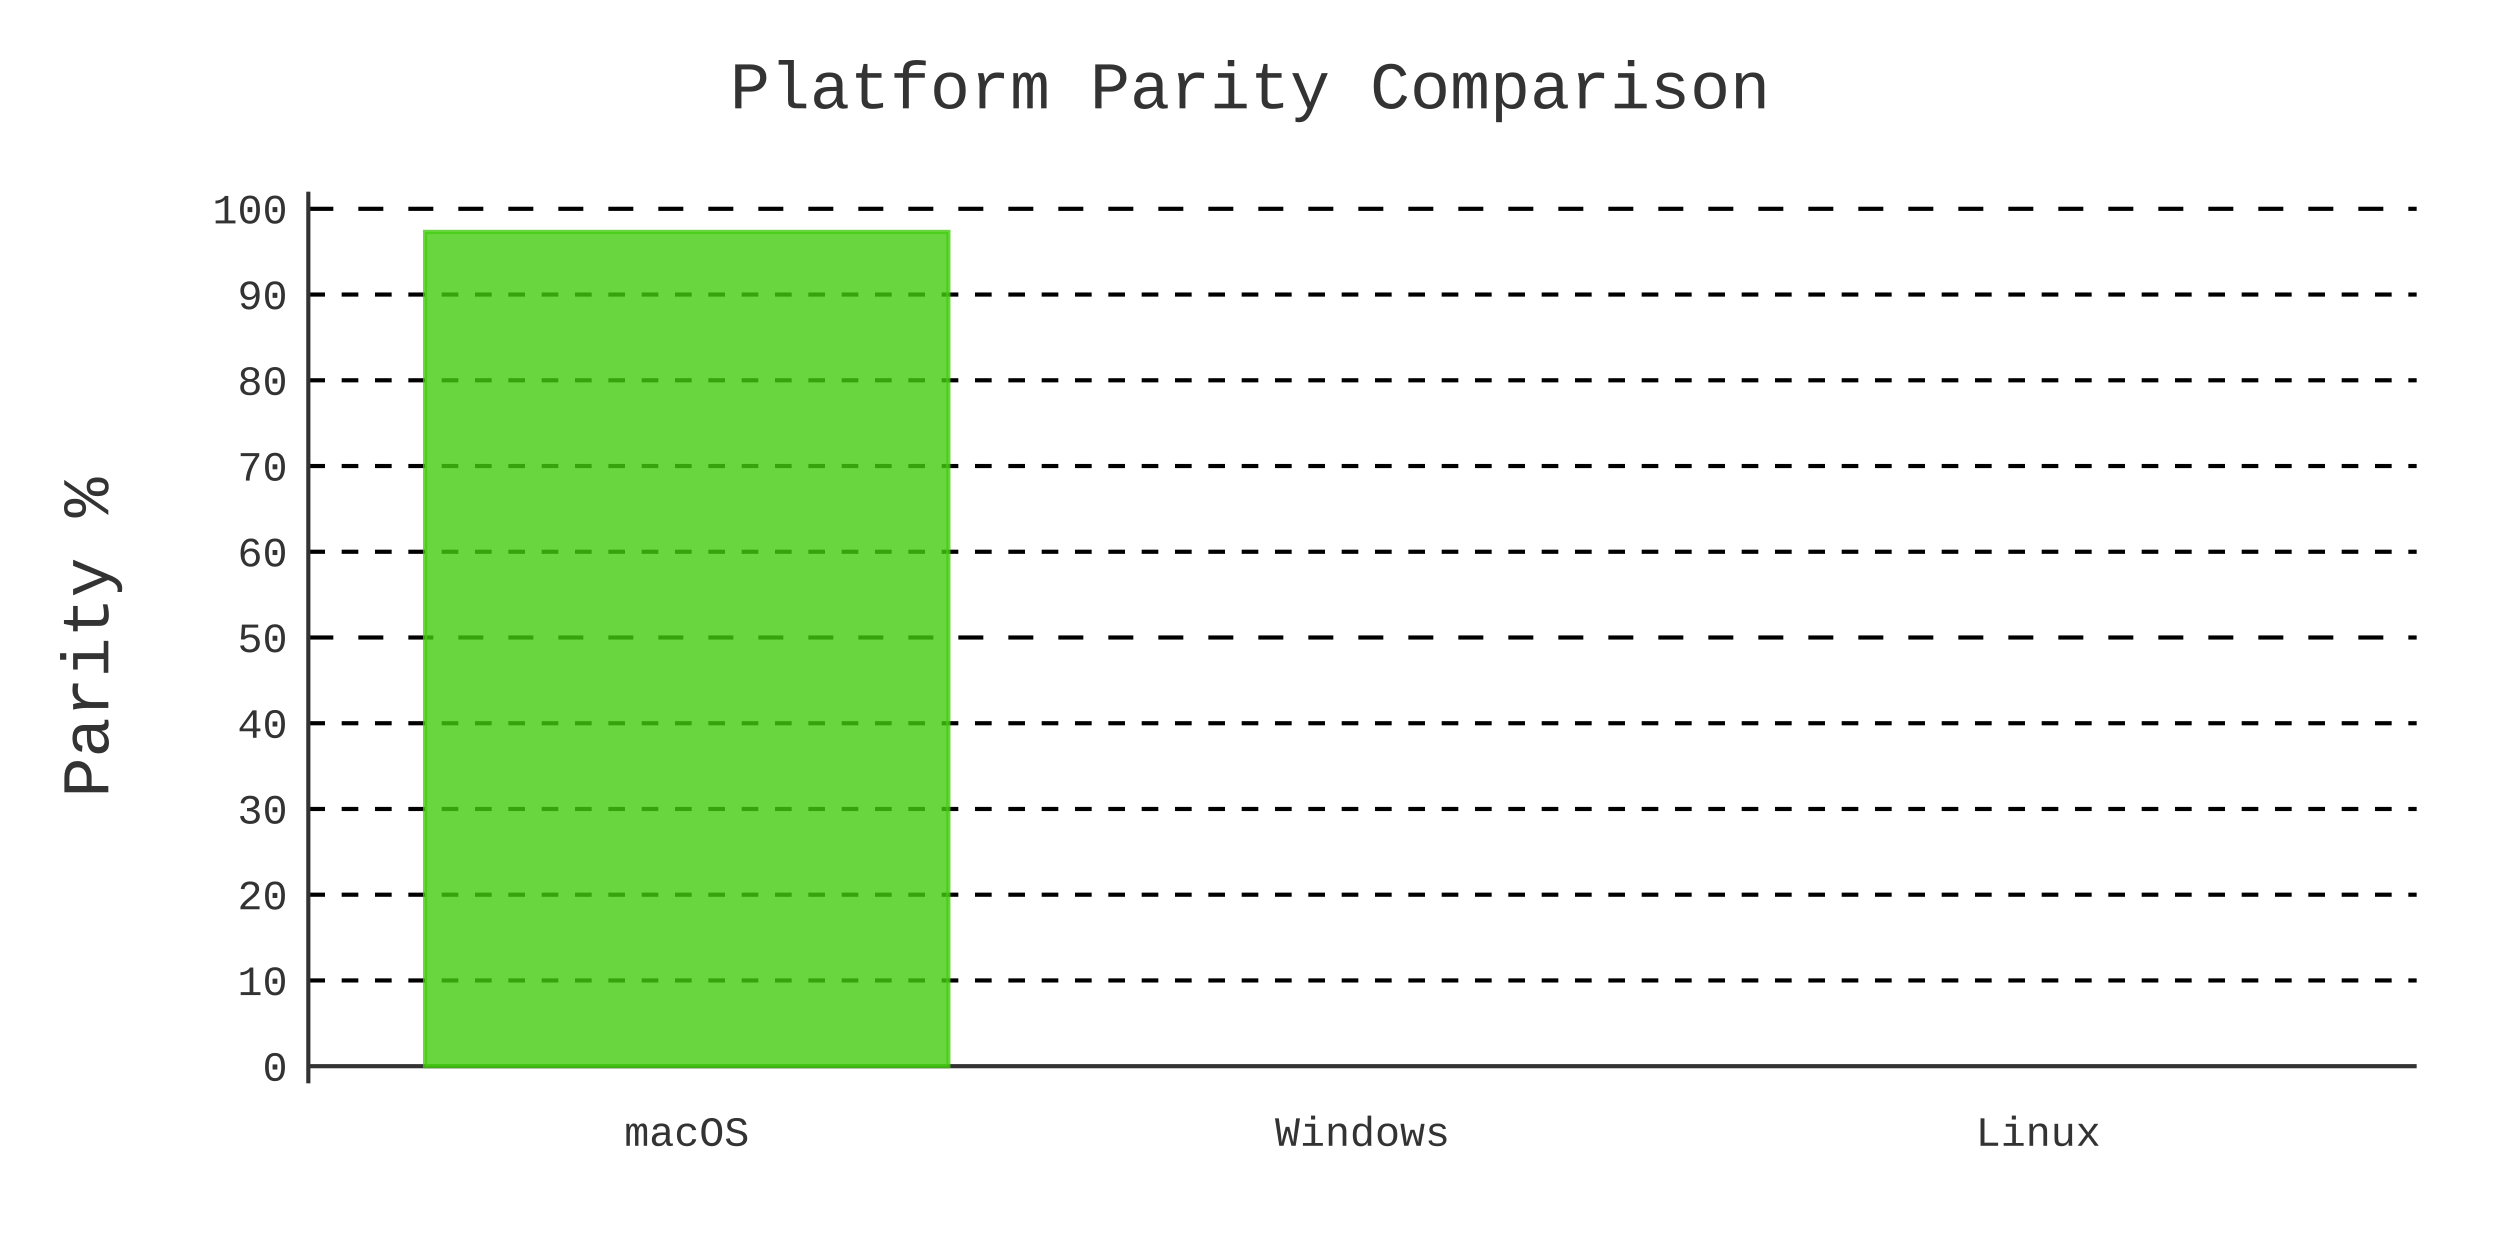
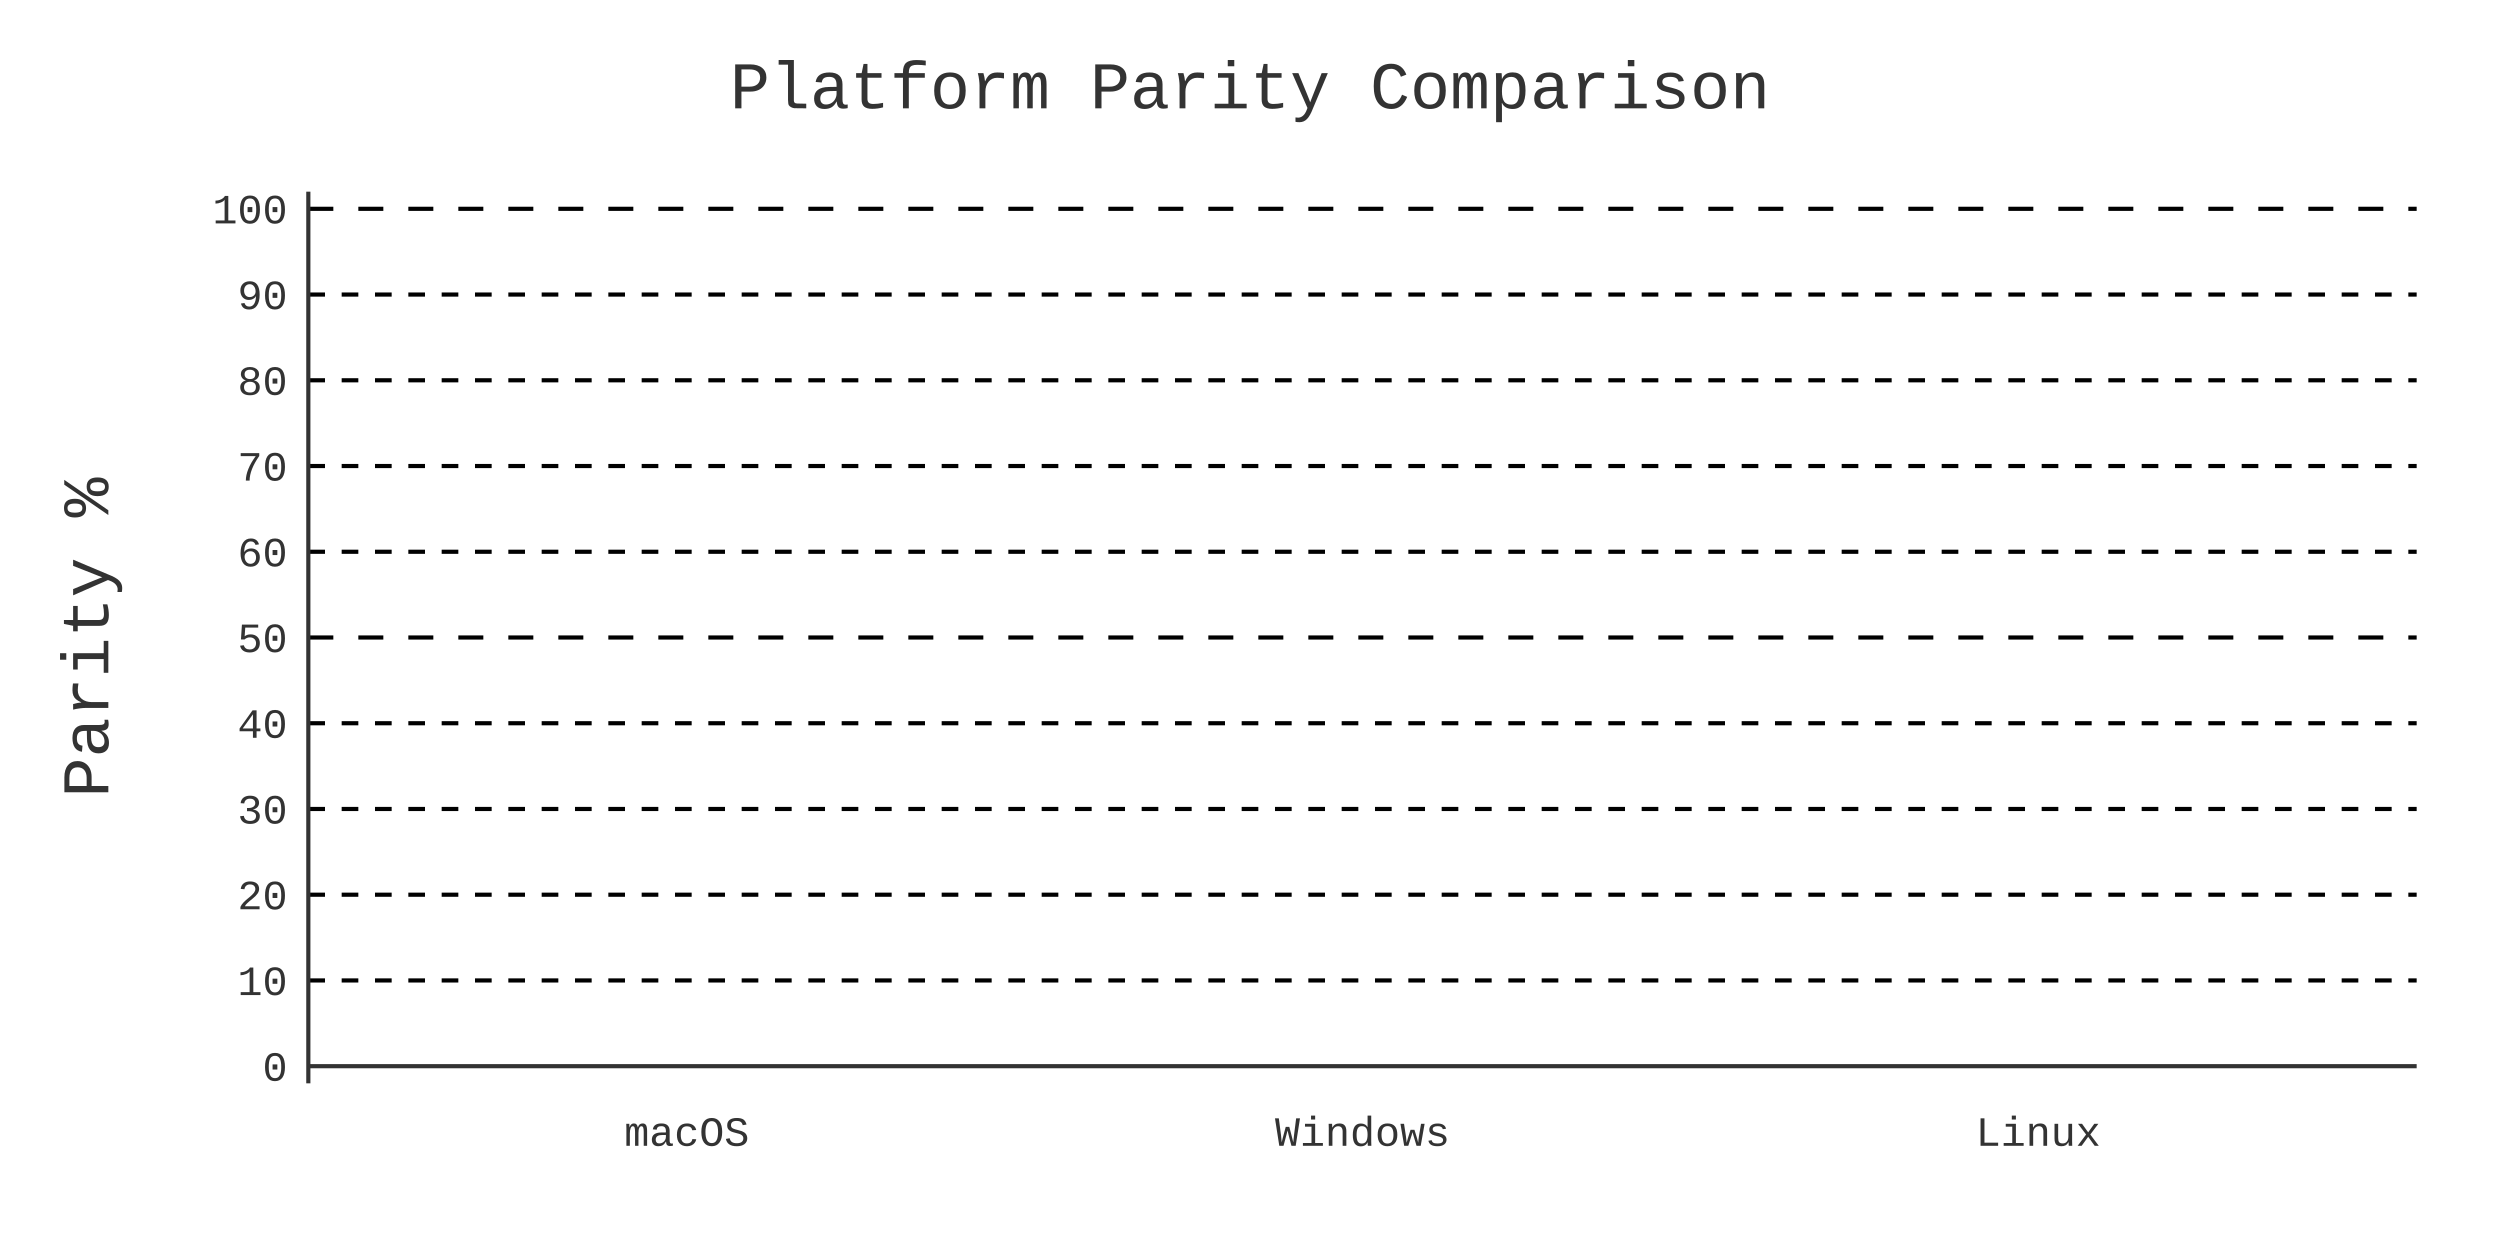
- <svg xmlns="http://www.w3.org/2000/svg" id="chart-51ac698b-fcf8-4f07-bf9c-3e7fdb526b8e" class="pygal-chart" viewBox="0 0 600 300">
+ <svg xmlns="http://www.w3.org/2000/svg" id="chart-2e867c86-65c2-412e-96a2-797f5dc9a3ac" class="pygal-chart" viewBox="0 0 600 300">
  <defs>
-     <style type="text/css">#chart-51ac698b-fcf8-4f07-bf9c-3e7fdb526b8e{-webkit-user-select:none;-webkit-font-smoothing:antialiased;font-family:Consolas,"Liberation Mono",Menlo,Courier,monospace}#chart-51ac698b-fcf8-4f07-bf9c-3e7fdb526b8e .title{font-family:Consolas,"Liberation Mono",Menlo,Courier,monospace;font-size:16px}#chart-51ac698b-fcf8-4f07-bf9c-3e7fdb526b8e .legends .legend text{font-family:Consolas,"Liberation Mono",Menlo,Courier,monospace;font-size:14px}#chart-51ac698b-fcf8-4f07-bf9c-3e7fdb526b8e .axis text{font-family:Consolas,"Liberation Mono",Menlo,Courier,monospace;font-size:10px}#chart-51ac698b-fcf8-4f07-bf9c-3e7fdb526b8e .axis text.major{font-family:Consolas,"Liberation Mono",Menlo,Courier,monospace;font-size:10px}#chart-51ac698b-fcf8-4f07-bf9c-3e7fdb526b8e .text-overlay text.value{font-family:Consolas,"Liberation Mono",Menlo,Courier,monospace;font-size:16px}#chart-51ac698b-fcf8-4f07-bf9c-3e7fdb526b8e .text-overlay text.label{font-family:Consolas,"Liberation Mono",Menlo,Courier,monospace;font-size:10px}#chart-51ac698b-fcf8-4f07-bf9c-3e7fdb526b8e .tooltip{font-family:Consolas,"Liberation Mono",Menlo,Courier,monospace;font-size:14px}#chart-51ac698b-fcf8-4f07-bf9c-3e7fdb526b8e text.no_data{font-family:Consolas,"Liberation Mono",Menlo,Courier,monospace;font-size:64px}
- #chart-51ac698b-fcf8-4f07-bf9c-3e7fdb526b8e{background-color:transparent}#chart-51ac698b-fcf8-4f07-bf9c-3e7fdb526b8e path,#chart-51ac698b-fcf8-4f07-bf9c-3e7fdb526b8e line,#chart-51ac698b-fcf8-4f07-bf9c-3e7fdb526b8e rect,#chart-51ac698b-fcf8-4f07-bf9c-3e7fdb526b8e circle{-webkit-transition:400ms;-moz-transition:400ms;transition:400ms}#chart-51ac698b-fcf8-4f07-bf9c-3e7fdb526b8e .graph &gt; .background{fill:transparent}#chart-51ac698b-fcf8-4f07-bf9c-3e7fdb526b8e .plot &gt; .background{fill:transparent}#chart-51ac698b-fcf8-4f07-bf9c-3e7fdb526b8e .graph{fill:#333}#chart-51ac698b-fcf8-4f07-bf9c-3e7fdb526b8e text.no_data{fill:#333}#chart-51ac698b-fcf8-4f07-bf9c-3e7fdb526b8e .title{fill:#333}#chart-51ac698b-fcf8-4f07-bf9c-3e7fdb526b8e .legends .legend text{fill:#333}#chart-51ac698b-fcf8-4f07-bf9c-3e7fdb526b8e .legends .legend:hover text{fill:#333}#chart-51ac698b-fcf8-4f07-bf9c-3e7fdb526b8e .axis .line{stroke:#333}#chart-51ac698b-fcf8-4f07-bf9c-3e7fdb526b8e .axis .guide.line{stroke:#666}#chart-51ac698b-fcf8-4f07-bf9c-3e7fdb526b8e .axis .major.line{stroke:#333}#chart-51ac698b-fcf8-4f07-bf9c-3e7fdb526b8e .axis text.major{fill:#333}#chart-51ac698b-fcf8-4f07-bf9c-3e7fdb526b8e .axis.y .guides:hover .guide.line,#chart-51ac698b-fcf8-4f07-bf9c-3e7fdb526b8e .line-graph .axis.x .guides:hover .guide.line,#chart-51ac698b-fcf8-4f07-bf9c-3e7fdb526b8e .stackedline-graph .axis.x .guides:hover .guide.line,#chart-51ac698b-fcf8-4f07-bf9c-3e7fdb526b8e .xy-graph .axis.x .guides:hover .guide.line{stroke:#333}#chart-51ac698b-fcf8-4f07-bf9c-3e7fdb526b8e .axis .guides:hover text{fill:#333}#chart-51ac698b-fcf8-4f07-bf9c-3e7fdb526b8e .reactive{fill-opacity:.8;stroke-opacity:.8;stroke-width:1}#chart-51ac698b-fcf8-4f07-bf9c-3e7fdb526b8e .ci{stroke:#333}#chart-51ac698b-fcf8-4f07-bf9c-3e7fdb526b8e .reactive.active,#chart-51ac698b-fcf8-4f07-bf9c-3e7fdb526b8e .active .reactive{fill-opacity:.9;stroke-opacity:.9;stroke-width:4}#chart-51ac698b-fcf8-4f07-bf9c-3e7fdb526b8e .ci .reactive.active{stroke-width:1.5}#chart-51ac698b-fcf8-4f07-bf9c-3e7fdb526b8e .series text{fill:#333}#chart-51ac698b-fcf8-4f07-bf9c-3e7fdb526b8e .tooltip rect{fill:transparent;stroke:#333;-webkit-transition:opacity 400ms;-moz-transition:opacity 400ms;transition:opacity 400ms}#chart-51ac698b-fcf8-4f07-bf9c-3e7fdb526b8e .tooltip .label{fill:#333}#chart-51ac698b-fcf8-4f07-bf9c-3e7fdb526b8e .tooltip .label{fill:#333}#chart-51ac698b-fcf8-4f07-bf9c-3e7fdb526b8e .tooltip .legend{font-size:.8em;fill:#666}#chart-51ac698b-fcf8-4f07-bf9c-3e7fdb526b8e .tooltip .x_label{font-size:.6em;fill:#333}#chart-51ac698b-fcf8-4f07-bf9c-3e7fdb526b8e .tooltip .xlink{font-size:.5em;text-decoration:underline}#chart-51ac698b-fcf8-4f07-bf9c-3e7fdb526b8e .tooltip .value{font-size:1.5em}#chart-51ac698b-fcf8-4f07-bf9c-3e7fdb526b8e .bound{font-size:.5em}#chart-51ac698b-fcf8-4f07-bf9c-3e7fdb526b8e .max-value{font-size:.75em;fill:#666}#chart-51ac698b-fcf8-4f07-bf9c-3e7fdb526b8e .map-element{fill:transparent;stroke:#666 !important}#chart-51ac698b-fcf8-4f07-bf9c-3e7fdb526b8e .map-element .reactive{fill-opacity:inherit;stroke-opacity:inherit}#chart-51ac698b-fcf8-4f07-bf9c-3e7fdb526b8e .color-0,#chart-51ac698b-fcf8-4f07-bf9c-3e7fdb526b8e .color-0 a:visited{stroke:#4c1;fill:#4c1}#chart-51ac698b-fcf8-4f07-bf9c-3e7fdb526b8e .text-overlay .color-0 text{fill:black}
- #chart-51ac698b-fcf8-4f07-bf9c-3e7fdb526b8e text.no_data{text-anchor:middle}#chart-51ac698b-fcf8-4f07-bf9c-3e7fdb526b8e .guide.line{fill:none}#chart-51ac698b-fcf8-4f07-bf9c-3e7fdb526b8e .centered{text-anchor:middle}#chart-51ac698b-fcf8-4f07-bf9c-3e7fdb526b8e .title{text-anchor:middle}#chart-51ac698b-fcf8-4f07-bf9c-3e7fdb526b8e .legends .legend text{fill-opacity:1}#chart-51ac698b-fcf8-4f07-bf9c-3e7fdb526b8e .axis.x text{text-anchor:middle}#chart-51ac698b-fcf8-4f07-bf9c-3e7fdb526b8e .axis.x:not(.web) text[transform]{text-anchor:start}#chart-51ac698b-fcf8-4f07-bf9c-3e7fdb526b8e .axis.x:not(.web) text[transform].backwards{text-anchor:end}#chart-51ac698b-fcf8-4f07-bf9c-3e7fdb526b8e .axis.y text{text-anchor:end}#chart-51ac698b-fcf8-4f07-bf9c-3e7fdb526b8e .axis.y text[transform].backwards{text-anchor:start}#chart-51ac698b-fcf8-4f07-bf9c-3e7fdb526b8e .axis.y2 text{text-anchor:start}#chart-51ac698b-fcf8-4f07-bf9c-3e7fdb526b8e .axis.y2 text[transform].backwards{text-anchor:end}#chart-51ac698b-fcf8-4f07-bf9c-3e7fdb526b8e .axis .guide.line{stroke-dasharray:4,4;stroke:black}#chart-51ac698b-fcf8-4f07-bf9c-3e7fdb526b8e .axis .major.guide.line{stroke-dasharray:6,6;stroke:black}#chart-51ac698b-fcf8-4f07-bf9c-3e7fdb526b8e .horizontal .axis.y .guide.line,#chart-51ac698b-fcf8-4f07-bf9c-3e7fdb526b8e .horizontal .axis.y2 .guide.line,#chart-51ac698b-fcf8-4f07-bf9c-3e7fdb526b8e .vertical .axis.x .guide.line{opacity:0}#chart-51ac698b-fcf8-4f07-bf9c-3e7fdb526b8e .horizontal .axis.always_show .guide.line,#chart-51ac698b-fcf8-4f07-bf9c-3e7fdb526b8e .vertical .axis.always_show .guide.line{opacity:1 !important}#chart-51ac698b-fcf8-4f07-bf9c-3e7fdb526b8e .axis.y .guides:hover .guide.line,#chart-51ac698b-fcf8-4f07-bf9c-3e7fdb526b8e .axis.y2 .guides:hover .guide.line,#chart-51ac698b-fcf8-4f07-bf9c-3e7fdb526b8e .axis.x .guides:hover .guide.line{opacity:1}#chart-51ac698b-fcf8-4f07-bf9c-3e7fdb526b8e .axis .guides:hover text{opacity:1}#chart-51ac698b-fcf8-4f07-bf9c-3e7fdb526b8e .nofill{fill:none}#chart-51ac698b-fcf8-4f07-bf9c-3e7fdb526b8e .subtle-fill{fill-opacity:.2}#chart-51ac698b-fcf8-4f07-bf9c-3e7fdb526b8e .dot{stroke-width:1px;fill-opacity:1;stroke-opacity:1}#chart-51ac698b-fcf8-4f07-bf9c-3e7fdb526b8e .dot.active{stroke-width:5px}#chart-51ac698b-fcf8-4f07-bf9c-3e7fdb526b8e .dot.negative{fill:transparent}#chart-51ac698b-fcf8-4f07-bf9c-3e7fdb526b8e text,#chart-51ac698b-fcf8-4f07-bf9c-3e7fdb526b8e tspan{stroke:none !important}#chart-51ac698b-fcf8-4f07-bf9c-3e7fdb526b8e .series text.active{opacity:1}#chart-51ac698b-fcf8-4f07-bf9c-3e7fdb526b8e .tooltip rect{fill-opacity:.95;stroke-width:.5}#chart-51ac698b-fcf8-4f07-bf9c-3e7fdb526b8e .tooltip text{fill-opacity:1}#chart-51ac698b-fcf8-4f07-bf9c-3e7fdb526b8e .showable{visibility:hidden}#chart-51ac698b-fcf8-4f07-bf9c-3e7fdb526b8e .showable.shown{visibility:visible}#chart-51ac698b-fcf8-4f07-bf9c-3e7fdb526b8e .gauge-background{fill:rgba(229,229,229,1);stroke:none}#chart-51ac698b-fcf8-4f07-bf9c-3e7fdb526b8e .bg-lines{stroke:transparent;stroke-width:2px}</style>
+     <style type="text/css">#chart-2e867c86-65c2-412e-96a2-797f5dc9a3ac{-webkit-user-select:none;-webkit-font-smoothing:antialiased;font-family:Consolas,"Liberation Mono",Menlo,Courier,monospace}#chart-2e867c86-65c2-412e-96a2-797f5dc9a3ac .title{font-family:Consolas,"Liberation Mono",Menlo,Courier,monospace;font-size:16px}#chart-2e867c86-65c2-412e-96a2-797f5dc9a3ac .legends .legend text{font-family:Consolas,"Liberation Mono",Menlo,Courier,monospace;font-size:14px}#chart-2e867c86-65c2-412e-96a2-797f5dc9a3ac .axis text{font-family:Consolas,"Liberation Mono",Menlo,Courier,monospace;font-size:10px}#chart-2e867c86-65c2-412e-96a2-797f5dc9a3ac .axis text.major{font-family:Consolas,"Liberation Mono",Menlo,Courier,monospace;font-size:10px}#chart-2e867c86-65c2-412e-96a2-797f5dc9a3ac .text-overlay text.value{font-family:Consolas,"Liberation Mono",Menlo,Courier,monospace;font-size:16px}#chart-2e867c86-65c2-412e-96a2-797f5dc9a3ac .text-overlay text.label{font-family:Consolas,"Liberation Mono",Menlo,Courier,monospace;font-size:10px}#chart-2e867c86-65c2-412e-96a2-797f5dc9a3ac .tooltip{font-family:Consolas,"Liberation Mono",Menlo,Courier,monospace;font-size:14px}#chart-2e867c86-65c2-412e-96a2-797f5dc9a3ac text.no_data{font-family:Consolas,"Liberation Mono",Menlo,Courier,monospace;font-size:64px}
+ #chart-2e867c86-65c2-412e-96a2-797f5dc9a3ac{background-color:transparent}#chart-2e867c86-65c2-412e-96a2-797f5dc9a3ac path,#chart-2e867c86-65c2-412e-96a2-797f5dc9a3ac line,#chart-2e867c86-65c2-412e-96a2-797f5dc9a3ac rect,#chart-2e867c86-65c2-412e-96a2-797f5dc9a3ac circle{-webkit-transition:400ms;-moz-transition:400ms;transition:400ms}#chart-2e867c86-65c2-412e-96a2-797f5dc9a3ac .graph &gt; .background{fill:transparent}#chart-2e867c86-65c2-412e-96a2-797f5dc9a3ac .plot &gt; .background{fill:transparent}#chart-2e867c86-65c2-412e-96a2-797f5dc9a3ac .graph{fill:#333}#chart-2e867c86-65c2-412e-96a2-797f5dc9a3ac text.no_data{fill:#333}#chart-2e867c86-65c2-412e-96a2-797f5dc9a3ac .title{fill:#333}#chart-2e867c86-65c2-412e-96a2-797f5dc9a3ac .legends .legend text{fill:#333}#chart-2e867c86-65c2-412e-96a2-797f5dc9a3ac .legends .legend:hover text{fill:#333}#chart-2e867c86-65c2-412e-96a2-797f5dc9a3ac .axis .line{stroke:#333}#chart-2e867c86-65c2-412e-96a2-797f5dc9a3ac .axis .guide.line{stroke:#666}#chart-2e867c86-65c2-412e-96a2-797f5dc9a3ac .axis .major.line{stroke:#333}#chart-2e867c86-65c2-412e-96a2-797f5dc9a3ac .axis text.major{fill:#333}#chart-2e867c86-65c2-412e-96a2-797f5dc9a3ac .axis.y .guides:hover .guide.line,#chart-2e867c86-65c2-412e-96a2-797f5dc9a3ac .line-graph .axis.x .guides:hover .guide.line,#chart-2e867c86-65c2-412e-96a2-797f5dc9a3ac .stackedline-graph .axis.x .guides:hover .guide.line,#chart-2e867c86-65c2-412e-96a2-797f5dc9a3ac .xy-graph .axis.x .guides:hover .guide.line{stroke:#333}#chart-2e867c86-65c2-412e-96a2-797f5dc9a3ac .axis .guides:hover text{fill:#333}#chart-2e867c86-65c2-412e-96a2-797f5dc9a3ac .reactive{fill-opacity:.8;stroke-opacity:.8;stroke-width:1}#chart-2e867c86-65c2-412e-96a2-797f5dc9a3ac .ci{stroke:#333}#chart-2e867c86-65c2-412e-96a2-797f5dc9a3ac .reactive.active,#chart-2e867c86-65c2-412e-96a2-797f5dc9a3ac .active .reactive{fill-opacity:.9;stroke-opacity:.9;stroke-width:4}#chart-2e867c86-65c2-412e-96a2-797f5dc9a3ac .ci .reactive.active{stroke-width:1.5}#chart-2e867c86-65c2-412e-96a2-797f5dc9a3ac .series text{fill:#333}#chart-2e867c86-65c2-412e-96a2-797f5dc9a3ac .tooltip rect{fill:transparent;stroke:#333;-webkit-transition:opacity 400ms;-moz-transition:opacity 400ms;transition:opacity 400ms}#chart-2e867c86-65c2-412e-96a2-797f5dc9a3ac .tooltip .label{fill:#333}#chart-2e867c86-65c2-412e-96a2-797f5dc9a3ac .tooltip .label{fill:#333}#chart-2e867c86-65c2-412e-96a2-797f5dc9a3ac .tooltip .legend{font-size:.8em;fill:#666}#chart-2e867c86-65c2-412e-96a2-797f5dc9a3ac .tooltip .x_label{font-size:.6em;fill:#333}#chart-2e867c86-65c2-412e-96a2-797f5dc9a3ac .tooltip .xlink{font-size:.5em;text-decoration:underline}#chart-2e867c86-65c2-412e-96a2-797f5dc9a3ac .tooltip .value{font-size:1.5em}#chart-2e867c86-65c2-412e-96a2-797f5dc9a3ac .bound{font-size:.5em}#chart-2e867c86-65c2-412e-96a2-797f5dc9a3ac .max-value{font-size:.75em;fill:#666}#chart-2e867c86-65c2-412e-96a2-797f5dc9a3ac .map-element{fill:transparent;stroke:#666 !important}#chart-2e867c86-65c2-412e-96a2-797f5dc9a3ac .map-element .reactive{fill-opacity:inherit;stroke-opacity:inherit}#chart-2e867c86-65c2-412e-96a2-797f5dc9a3ac .color-0,#chart-2e867c86-65c2-412e-96a2-797f5dc9a3ac .color-0 a:visited{stroke:#4c1;fill:#4c1}#chart-2e867c86-65c2-412e-96a2-797f5dc9a3ac .text-overlay .color-0 text{fill:black}
+ #chart-2e867c86-65c2-412e-96a2-797f5dc9a3ac text.no_data{text-anchor:middle}#chart-2e867c86-65c2-412e-96a2-797f5dc9a3ac .guide.line{fill:none}#chart-2e867c86-65c2-412e-96a2-797f5dc9a3ac .centered{text-anchor:middle}#chart-2e867c86-65c2-412e-96a2-797f5dc9a3ac .title{text-anchor:middle}#chart-2e867c86-65c2-412e-96a2-797f5dc9a3ac .legends .legend text{fill-opacity:1}#chart-2e867c86-65c2-412e-96a2-797f5dc9a3ac .axis.x text{text-anchor:middle}#chart-2e867c86-65c2-412e-96a2-797f5dc9a3ac .axis.x:not(.web) text[transform]{text-anchor:start}#chart-2e867c86-65c2-412e-96a2-797f5dc9a3ac .axis.x:not(.web) text[transform].backwards{text-anchor:end}#chart-2e867c86-65c2-412e-96a2-797f5dc9a3ac .axis.y text{text-anchor:end}#chart-2e867c86-65c2-412e-96a2-797f5dc9a3ac .axis.y text[transform].backwards{text-anchor:start}#chart-2e867c86-65c2-412e-96a2-797f5dc9a3ac .axis.y2 text{text-anchor:start}#chart-2e867c86-65c2-412e-96a2-797f5dc9a3ac .axis.y2 text[transform].backwards{text-anchor:end}#chart-2e867c86-65c2-412e-96a2-797f5dc9a3ac .axis .guide.line{stroke-dasharray:4,4;stroke:black}#chart-2e867c86-65c2-412e-96a2-797f5dc9a3ac .axis .major.guide.line{stroke-dasharray:6,6;stroke:black}#chart-2e867c86-65c2-412e-96a2-797f5dc9a3ac .horizontal .axis.y .guide.line,#chart-2e867c86-65c2-412e-96a2-797f5dc9a3ac .horizontal .axis.y2 .guide.line,#chart-2e867c86-65c2-412e-96a2-797f5dc9a3ac .vertical .axis.x .guide.line{opacity:0}#chart-2e867c86-65c2-412e-96a2-797f5dc9a3ac .horizontal .axis.always_show .guide.line,#chart-2e867c86-65c2-412e-96a2-797f5dc9a3ac .vertical .axis.always_show .guide.line{opacity:1 !important}#chart-2e867c86-65c2-412e-96a2-797f5dc9a3ac .axis.y .guides:hover .guide.line,#chart-2e867c86-65c2-412e-96a2-797f5dc9a3ac .axis.y2 .guides:hover .guide.line,#chart-2e867c86-65c2-412e-96a2-797f5dc9a3ac .axis.x .guides:hover .guide.line{opacity:1}#chart-2e867c86-65c2-412e-96a2-797f5dc9a3ac .axis .guides:hover text{opacity:1}#chart-2e867c86-65c2-412e-96a2-797f5dc9a3ac .nofill{fill:none}#chart-2e867c86-65c2-412e-96a2-797f5dc9a3ac .subtle-fill{fill-opacity:.2}#chart-2e867c86-65c2-412e-96a2-797f5dc9a3ac .dot{stroke-width:1px;fill-opacity:1;stroke-opacity:1}#chart-2e867c86-65c2-412e-96a2-797f5dc9a3ac .dot.active{stroke-width:5px}#chart-2e867c86-65c2-412e-96a2-797f5dc9a3ac .dot.negative{fill:transparent}#chart-2e867c86-65c2-412e-96a2-797f5dc9a3ac text,#chart-2e867c86-65c2-412e-96a2-797f5dc9a3ac tspan{stroke:none !important}#chart-2e867c86-65c2-412e-96a2-797f5dc9a3ac .series text.active{opacity:1}#chart-2e867c86-65c2-412e-96a2-797f5dc9a3ac .tooltip rect{fill-opacity:.95;stroke-width:.5}#chart-2e867c86-65c2-412e-96a2-797f5dc9a3ac .tooltip text{fill-opacity:1}#chart-2e867c86-65c2-412e-96a2-797f5dc9a3ac .showable{visibility:hidden}#chart-2e867c86-65c2-412e-96a2-797f5dc9a3ac .showable.shown{visibility:visible}#chart-2e867c86-65c2-412e-96a2-797f5dc9a3ac .gauge-background{fill:rgba(229,229,229,1);stroke:none}#chart-2e867c86-65c2-412e-96a2-797f5dc9a3ac .bg-lines{stroke:transparent;stroke-width:2px}</style>
  </defs>
  <g class="graph bar-graph vertical">
    <rect x="0" y="0" width="600" height="300" class="background" />
    <g transform="translate(74, 46)" class="plot">
      <rect x="0" y="0" width="506.0" height="214" class="background" />
      <g class="axis y always_show">
        <g class="guides">
          <path d="M0 209.885 h506" class="axis major line" />
          <text x="-5" y="213.385" class="major">0</text>
        </g>
        <g class="guides">
          <path d="M0 189.308 h506" class="guide line" />
          <text x="-5" y="192.808" class="">10</text>
        </g>
        <g class="guides">
          <path d="M0 168.731 h506" class="guide line" />
          <text x="-5" y="172.231" class="">20</text>
        </g>
        <g class="guides">
          <path d="M0 148.154 h506" class="guide line" />
          <text x="-5" y="151.654" class="">30</text>
        </g>
        <g class="guides">
          <path d="M0 127.577 h506" class="guide line" />
          <text x="-5" y="131.077" class="">40</text>
        </g>
        <g class="guides">
          <path d="M0 107 h506" class="major guide line" />
          <text x="-5" y="110.5" class="major">50</text>
        </g>
        <g class="guides">
          <path d="M0 86.423 h506" class="guide line" />
          <text x="-5" y="89.923" class="">60</text>
        </g>
        <g class="guides">
          <path d="M0 65.846 h506" class="guide line" />
          <text x="-5" y="69.346" class="">70</text>
        </g>
        <g class="guides">
          <path d="M0 45.269 h506" class="guide line" />
          <text x="-5" y="48.769" class="">80</text>
        </g>
        <g class="guides">
          <path d="M0 24.692 h506" class="guide line" />
          <text x="-5" y="28.192" class="">90</text>
        </g>
        <g class="guides">
          <path d="M0 4.115 h506" class="major guide line" />
          <text x="-5" y="7.615" class="major">100</text>
        </g>
      </g>
      <g class="axis x">
        <path d="M0 0 v214" class="line" />
        <g class="guides">
          <path d="M90.821 0 v214" class="guide line" />
          <text x="90.821" y="229.0" class="">macOS</text>
        </g>
        <g class="guides">
          <path d="M253 0 v214" class="guide line" />
          <text x="253.0" y="229.0" class="">Windows</text>
        </g>
        <g class="guides">
          <path d="M415.179 0 v214" class="guide line" />
          <text x="415.179" y="229.0" class="">Linux</text>
        </g>
      </g>
      <g class="series serie-0 color-0">
        <g class="bars">
          <g class="bar">
-             <rect x="28.025" y="9.651" rx="0" ry="0" width="125.592" height="200.234" class="rect reactive tooltip-trigger" />
+             <rect x="28.025" y="209.885" rx="0" ry="0" width="125.592" height="0.0" class="rect reactive tooltip-trigger" />
          </g>
        </g>
      </g>
    </g>
    <g class="titles">
      <text x="300.0" y="26" class="title plot_title">Platform Parity Comparison</text>
      <text x="0" y="179.0" class="title" transform="rotate(-90 0 153)">Parity %</text>
    </g>
    <g transform="translate(74, 46)" class="plot overlay">
      <g class="series serie-0 color-0" />
    </g>
    <g transform="translate(74, 46)" class="plot text-overlay">
      <g class="series serie-0 color-0" />
    </g>
    <g transform="translate(74, 46)" class="plot tooltip-overlay">
      <g transform="translate(0 0)" style="opacity: 0" class="tooltip">
        <rect rx="0" ry="0" width="0" height="0" class="tooltip-box" />
        <g class="text" />
      </g>
    </g>
  </g>
</svg>
